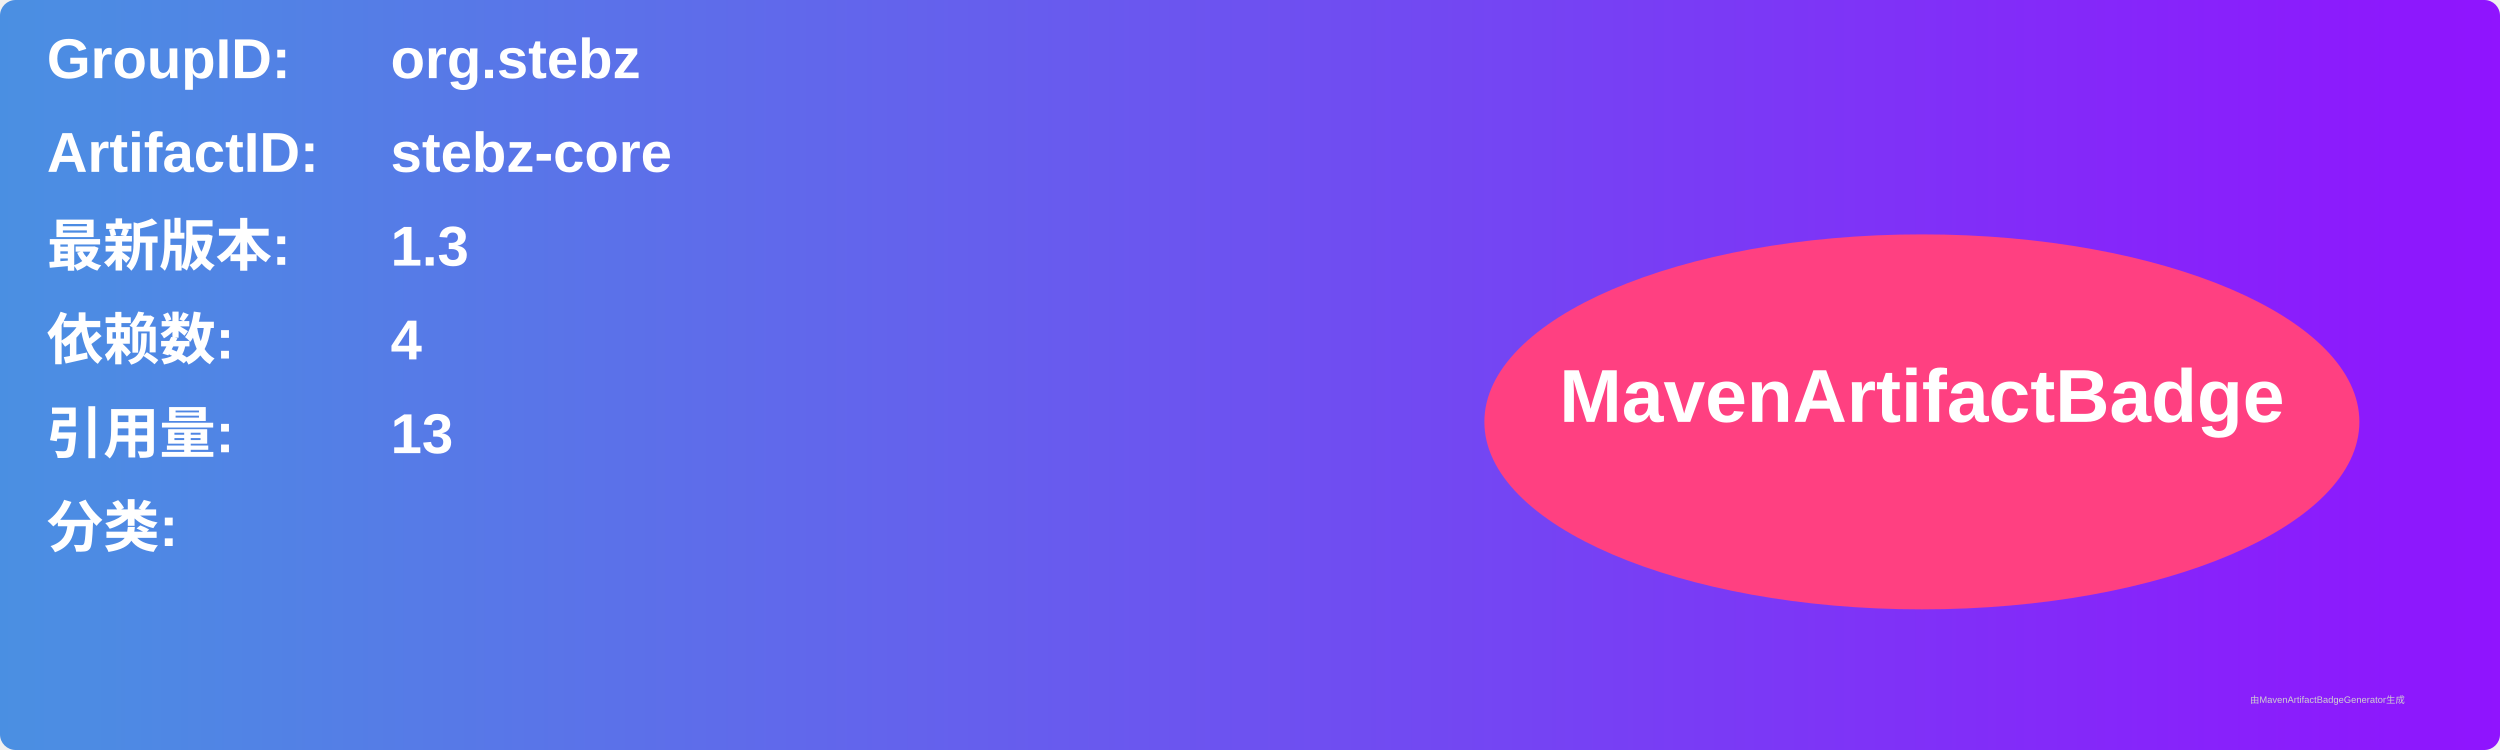
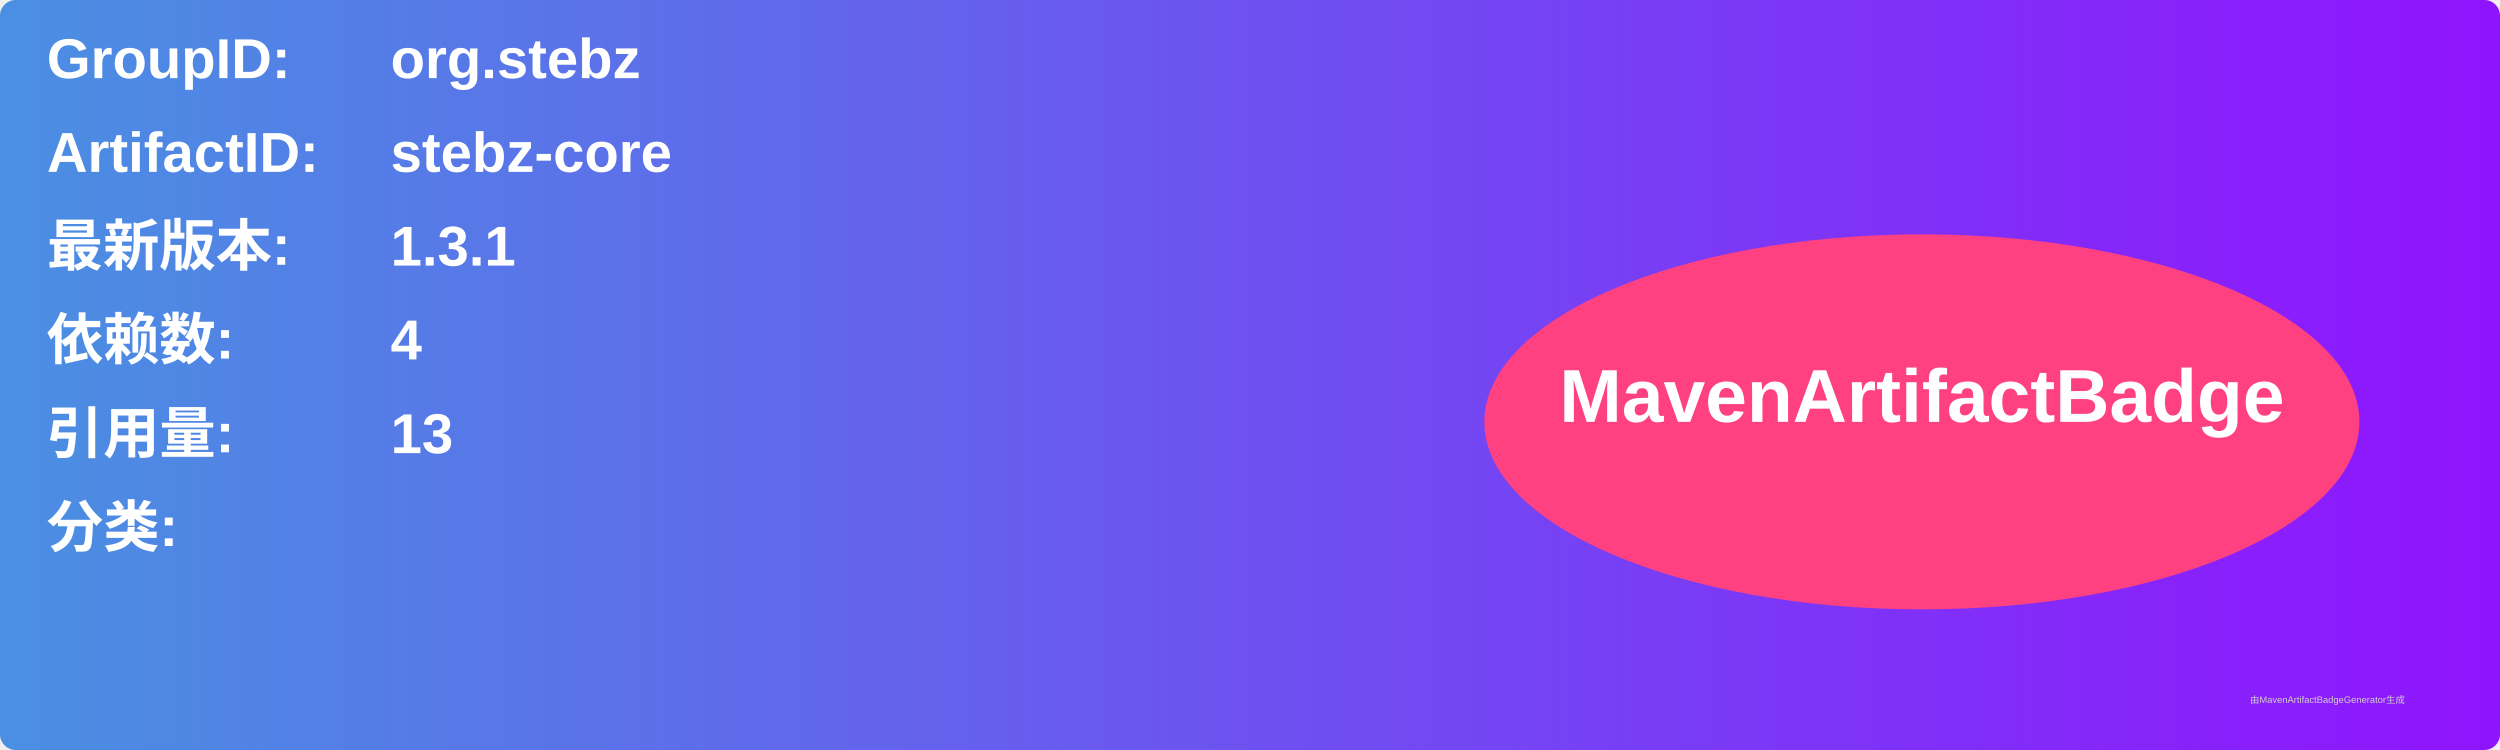
<svg xmlns="http://www.w3.org/2000/svg" width="800" height="240" viewBox="0 0 800 240">
  <linearGradient id="grad" x1="0%" y1="0%" x2="100%" y2="0%">
    <stop offset="0%" stop-color="#4a90e2" />
    <stop offset="100%" stop-color="#9013fe" />
  </linearGradient>
  <rect width="100%" height="100%" rx="5" ry="5" fill="url(#grad)" />
  <g transform="translate(15, 15)">
    <text x="0" y="10" font-family="Arial" font-size="18" fill="white" font-weight="bold" width="260">GroupID:</text>
    <text x="110" y="10" font-family="Arial" font-size="18" fill="white" font-weight="bold" width="460">org.stebz</text>
    <text x="0" y="40" font-family="Arial" font-size="18" fill="white" font-weight="bold" width="260">ArtifactID:</text>
    <text x="110" y="40" font-family="Arial" font-size="18" fill="white" font-weight="bold" width="460">stebz-core</text>
    <text x="0" y="70" font-family="Arial" font-size="18" fill="white" font-weight="bold">最新版本:</text>
    <text x="110" y="70" font-family="Arial" font-size="18" fill="white" font-weight="bold">
-       <tspan font-weight="bold">1.3</tspan>
+       <tspan font-weight="bold">1.3.1</tspan>
    </text>
    <text x="0" y="100" font-family="Arial" font-size="18" fill="white" font-weight="bold">依赖数: </text>
    <text x="110" y="100" font-family="Arial" font-size="18" fill="white">
      <tspan font-weight="bold">4</tspan>
    </text>
    <text x="0" y="130" font-family="Arial" font-size="18" fill="white" font-weight="bold">引用量: </text>
    <text x="110" y="130" font-family="Arial" font-size="18" fill="white">
      <tspan font-weight="bold">13</tspan>
    </text>
    <text x="0" y="160" font-family="Arial" font-size="18" fill="white" font-weight="bold">分类:</text>
    <text x="10" y="190" font-family="Arial" font-size="10" fill="white">
      <tspan font-weight="bold" />
    </text>
    <ellipse cx="600" cy="120" rx="140" ry="60" fill="#ff4081" />
    <text x="600" y="120" text-anchor="middle" font-family="Arial" font-size="24" fill="white" font-weight="bold">MavenArtifactBadge</text>
  </g>
  <text x="720" y="225" font-family="Arial" font-size="3" fill="#d0d0d0">由MavenArtifactBadgeGenerator生成</text>
</svg>
